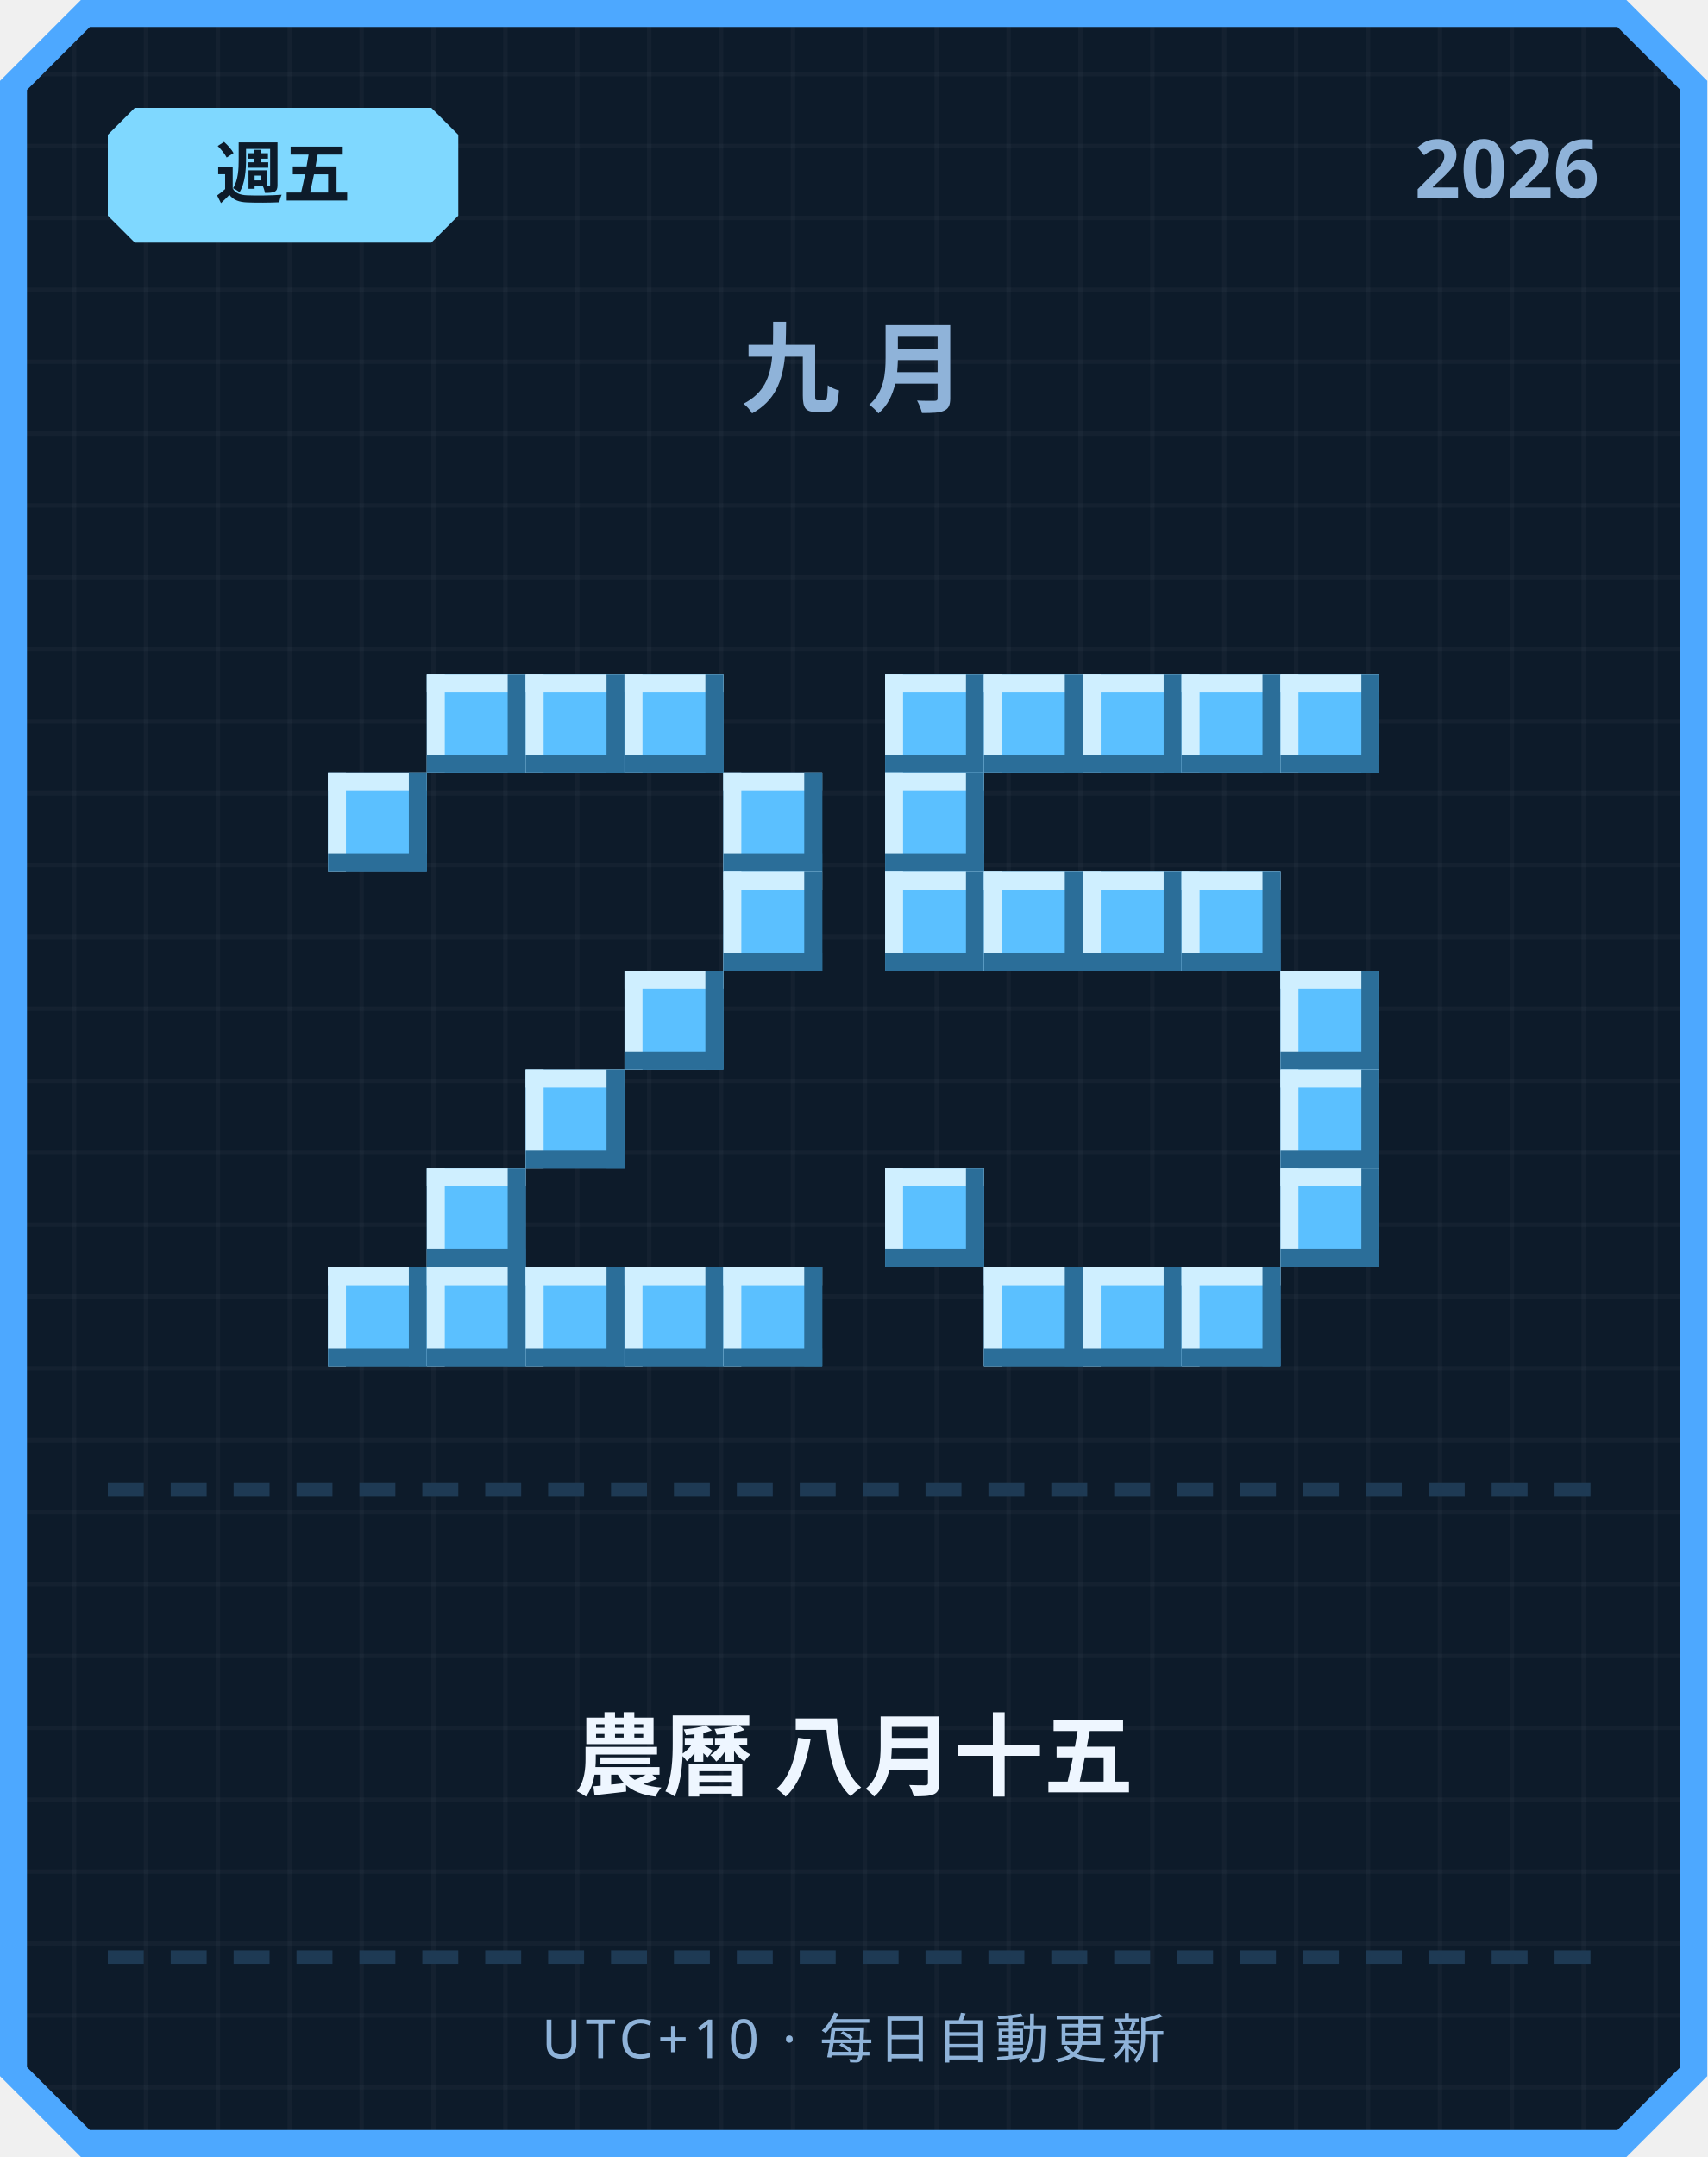
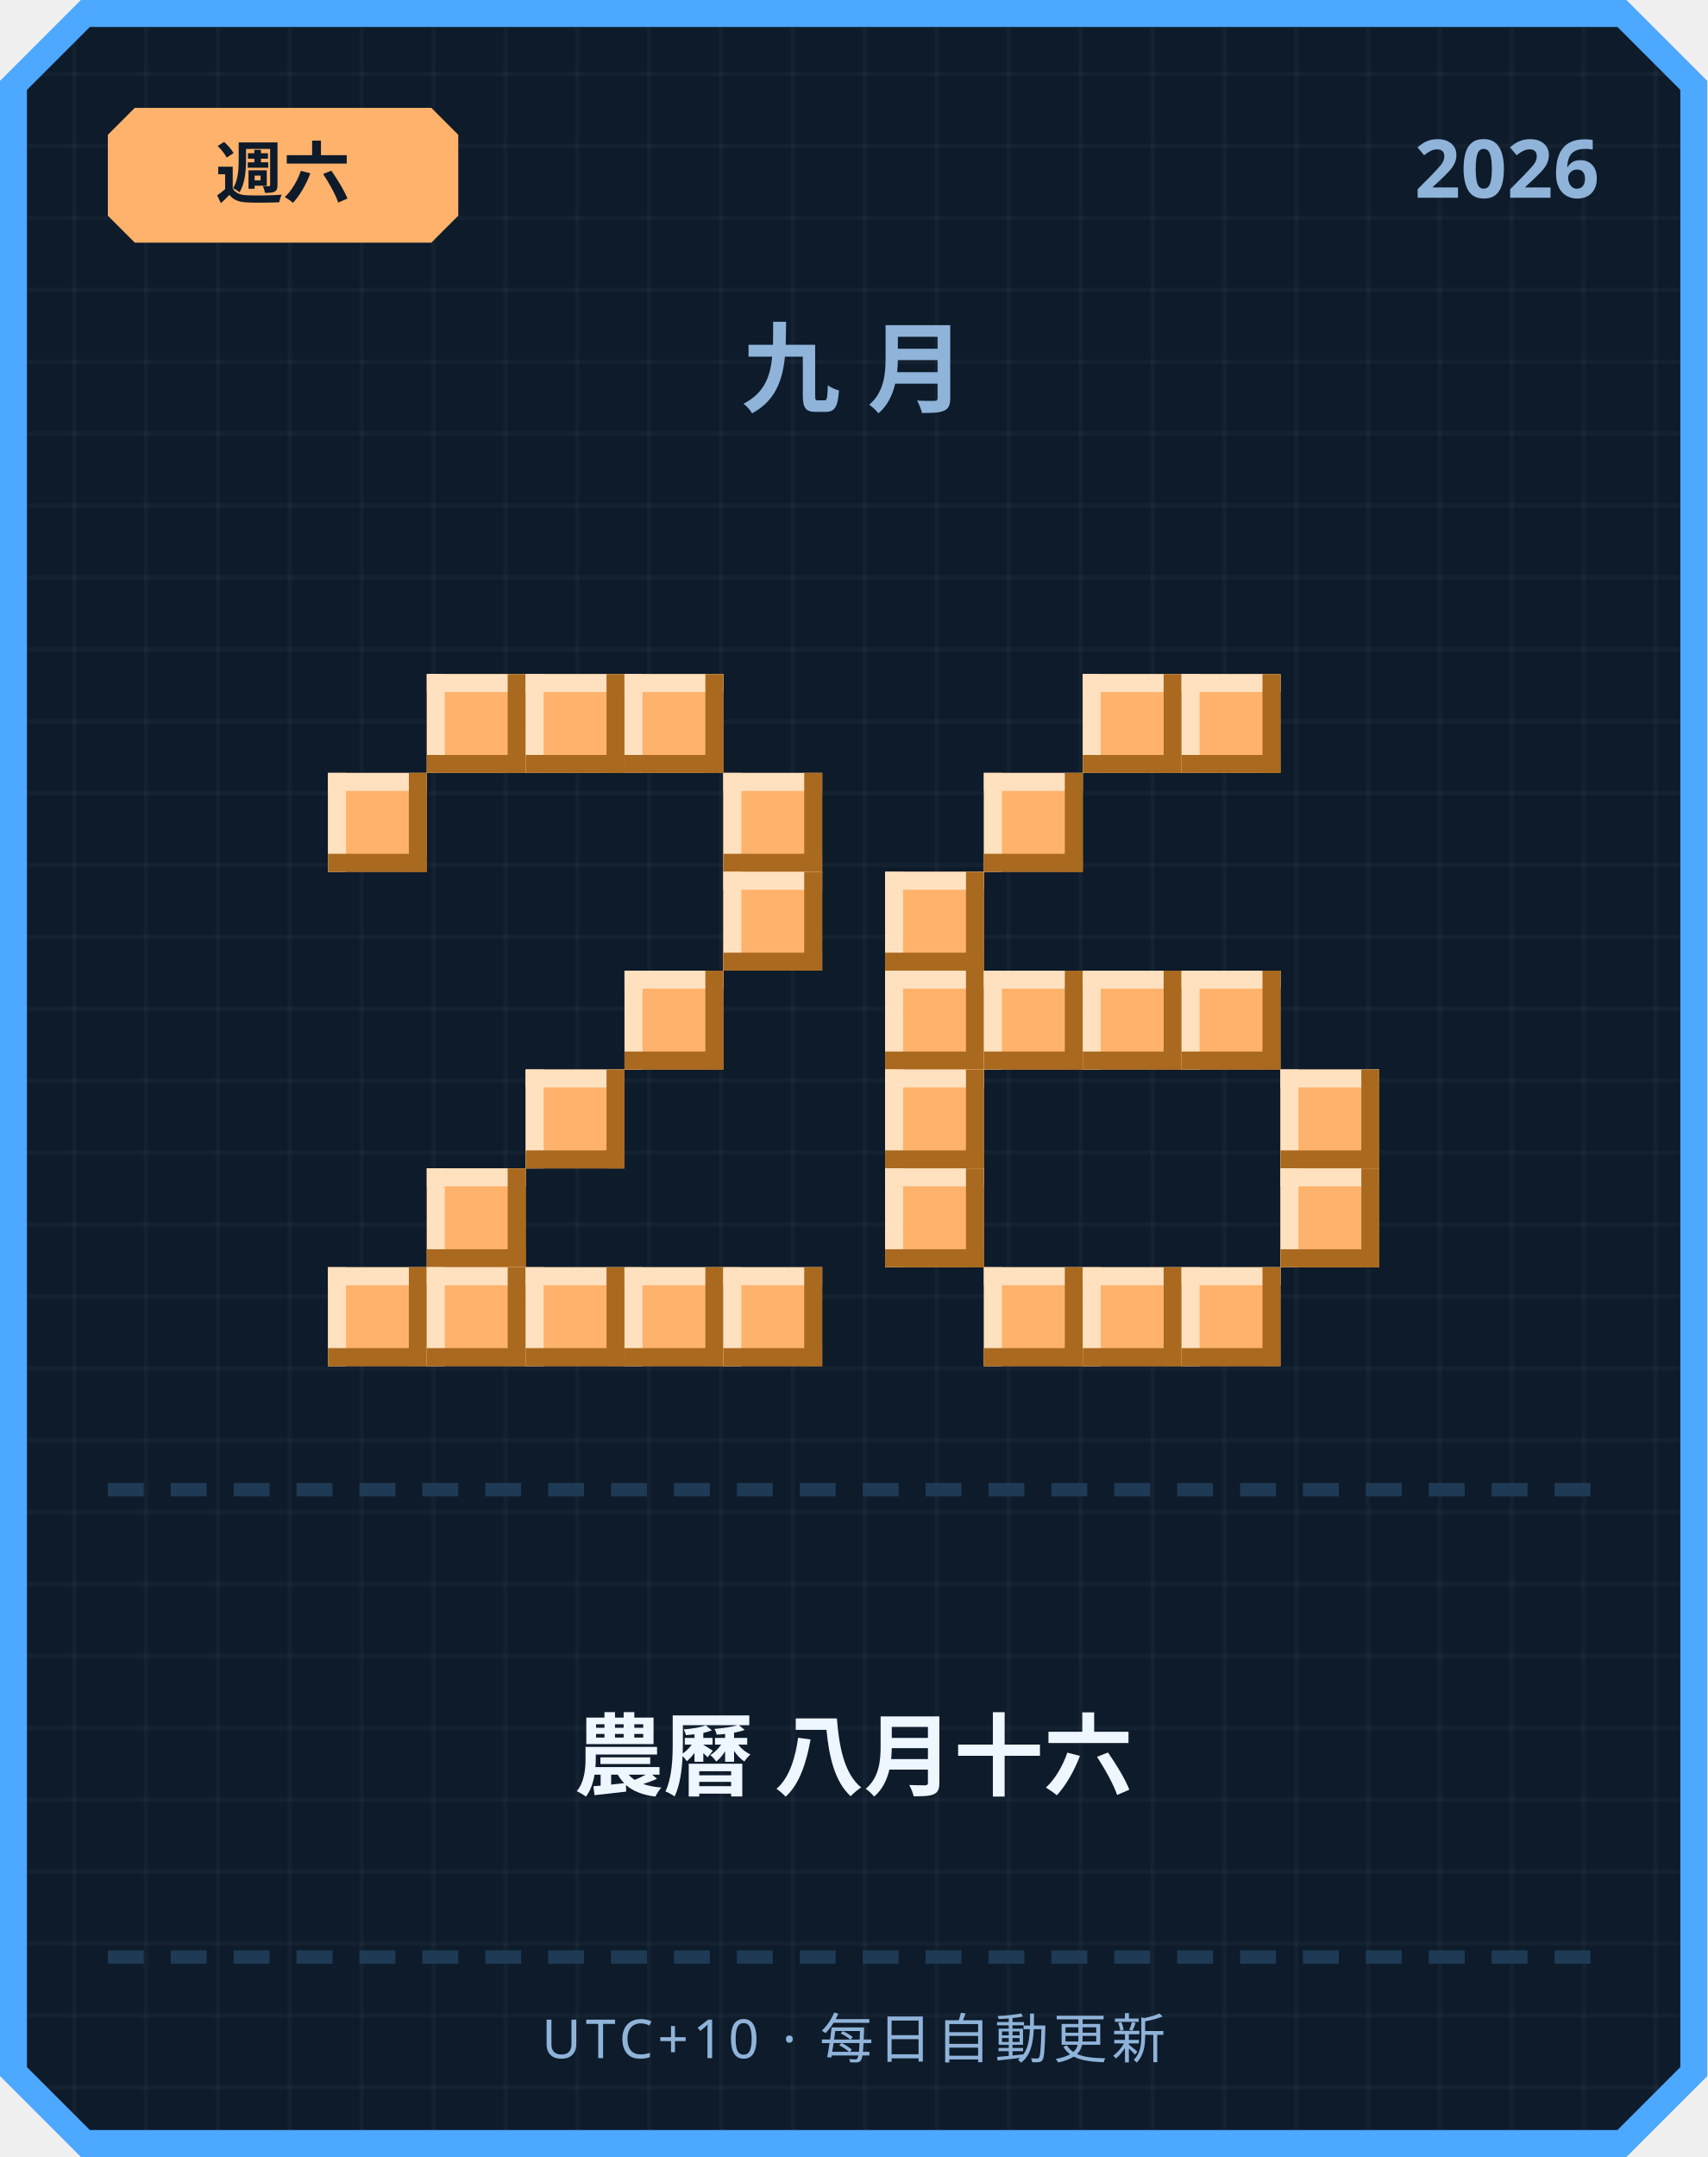
<svg xmlns="http://www.w3.org/2000/svg" width="380" height="480" viewBox="0 0 380 480">
  <defs>
    <pattern id="grid" width="16" height="16" patternUnits="userSpaceOnUse">
      <rect width="16" height="16" fill="#0d1b2a" />
      <rect width="1" height="16" fill="#ffffff" opacity="0.03" />
      <rect width="16" height="1" fill="#ffffff" opacity="0.03" />
    </pattern>
  </defs>
  <path d="M 18,0 L 362,0 L 380,18 L 380,462 L 362,480 L 18,480 L 0,462 L 0,18 Z" fill="#4da8ff" />
  <path d="M 20,6 L 360,6 L 374,20 L 374,460 L 360,474 L 20,474 L 6,460 L 6,20 Z" fill="url(#grid)" />
-   <path d="M 30,24 L 96,24 L 102,30 L 102,48 L 96,54 L 30,54 L 24,48 L 24,30 Z" fill="#7fd8ff" />
-   <text x="63" y="44" text-anchor="middle" font-family="'Segoe UI', sans-serif" font-size="15" font-weight="700" fill="#0d1b2a">週五</text>
+   <path d="M 30,24 L 96,24 L 102,30 L 102,48 L 96,54 L 30,54 L 24,48 L 24,30 Z" fill="#ffb26b" />
+   <text x="63" y="44" text-anchor="middle" font-family="'Segoe UI', sans-serif" font-size="15" font-weight="700" fill="#0d1b2a">週六</text>
  <text x="356" y="44" text-anchor="end" font-family="'Segoe UI', sans-serif" font-size="18" font-weight="700" fill="#8fb3d9">2026</text>
  <text x="190" y="90" text-anchor="middle" font-family="'Segoe UI', sans-serif" font-size="22" font-weight="700" letter-spacing="6" fill="#8fb3d9">九月</text>
-   <rect x="95" y="150" width="22" height="22" fill="#5bc0ff" />
-   <rect x="95" y="150" width="22" height="4" fill="#cfefff" />
-   <rect x="95" y="150" width="4" height="22" fill="#cfefff" />
-   <rect x="95" y="168" width="22" height="4" fill="#2b6e99" />
-   <rect x="113" y="150" width="4" height="22" fill="#2b6e99" />
-   <rect x="117" y="150" width="22" height="22" fill="#5bc0ff" />
-   <rect x="117" y="150" width="22" height="4" fill="#cfefff" />
-   <rect x="117" y="150" width="4" height="22" fill="#cfefff" />
-   <rect x="117" y="168" width="22" height="4" fill="#2b6e99" />
-   <rect x="135" y="150" width="4" height="22" fill="#2b6e99" />
-   <rect x="139" y="150" width="22" height="22" fill="#5bc0ff" />
-   <rect x="139" y="150" width="22" height="4" fill="#cfefff" />
-   <rect x="139" y="150" width="4" height="22" fill="#cfefff" />
-   <rect x="139" y="168" width="22" height="4" fill="#2b6e99" />
-   <rect x="157" y="150" width="4" height="22" fill="#2b6e99" />
-   <rect x="73" y="172" width="22" height="22" fill="#5bc0ff" />
-   <rect x="73" y="172" width="22" height="4" fill="#cfefff" />
-   <rect x="73" y="172" width="4" height="22" fill="#cfefff" />
-   <rect x="73" y="190" width="22" height="4" fill="#2b6e99" />
-   <rect x="91" y="172" width="4" height="22" fill="#2b6e99" />
-   <rect x="161" y="172" width="22" height="22" fill="#5bc0ff" />
-   <rect x="161" y="172" width="22" height="4" fill="#cfefff" />
-   <rect x="161" y="172" width="4" height="22" fill="#cfefff" />
-   <rect x="161" y="190" width="22" height="4" fill="#2b6e99" />
-   <rect x="179" y="172" width="4" height="22" fill="#2b6e99" />
-   <rect x="161" y="194" width="22" height="22" fill="#5bc0ff" />
-   <rect x="161" y="194" width="22" height="4" fill="#cfefff" />
-   <rect x="161" y="194" width="4" height="22" fill="#cfefff" />
-   <rect x="161" y="212" width="22" height="4" fill="#2b6e99" />
-   <rect x="179" y="194" width="4" height="22" fill="#2b6e99" />
-   <rect x="139" y="216" width="22" height="22" fill="#5bc0ff" />
-   <rect x="139" y="216" width="22" height="4" fill="#cfefff" />
-   <rect x="139" y="216" width="4" height="22" fill="#cfefff" />
-   <rect x="139" y="234" width="22" height="4" fill="#2b6e99" />
-   <rect x="157" y="216" width="4" height="22" fill="#2b6e99" />
-   <rect x="117" y="238" width="22" height="22" fill="#5bc0ff" />
-   <rect x="117" y="238" width="22" height="4" fill="#cfefff" />
-   <rect x="117" y="238" width="4" height="22" fill="#cfefff" />
-   <rect x="117" y="256" width="22" height="4" fill="#2b6e99" />
-   <rect x="135" y="238" width="4" height="22" fill="#2b6e99" />
-   <rect x="95" y="260" width="22" height="22" fill="#5bc0ff" />
-   <rect x="95" y="260" width="22" height="4" fill="#cfefff" />
-   <rect x="95" y="260" width="4" height="22" fill="#cfefff" />
-   <rect x="95" y="278" width="22" height="4" fill="#2b6e99" />
-   <rect x="113" y="260" width="4" height="22" fill="#2b6e99" />
-   <rect x="73" y="282" width="22" height="22" fill="#5bc0ff" />
-   <rect x="73" y="282" width="22" height="4" fill="#cfefff" />
-   <rect x="73" y="282" width="4" height="22" fill="#cfefff" />
-   <rect x="73" y="300" width="22" height="4" fill="#2b6e99" />
-   <rect x="91" y="282" width="4" height="22" fill="#2b6e99" />
-   <rect x="95" y="282" width="22" height="22" fill="#5bc0ff" />
-   <rect x="95" y="282" width="22" height="4" fill="#cfefff" />
-   <rect x="95" y="282" width="4" height="22" fill="#cfefff" />
-   <rect x="95" y="300" width="22" height="4" fill="#2b6e99" />
-   <rect x="113" y="282" width="4" height="22" fill="#2b6e99" />
-   <rect x="117" y="282" width="22" height="22" fill="#5bc0ff" />
-   <rect x="117" y="282" width="22" height="4" fill="#cfefff" />
-   <rect x="117" y="282" width="4" height="22" fill="#cfefff" />
-   <rect x="117" y="300" width="22" height="4" fill="#2b6e99" />
-   <rect x="135" y="282" width="4" height="22" fill="#2b6e99" />
-   <rect x="139" y="282" width="22" height="22" fill="#5bc0ff" />
-   <rect x="139" y="282" width="22" height="4" fill="#cfefff" />
-   <rect x="139" y="282" width="4" height="22" fill="#cfefff" />
-   <rect x="139" y="300" width="22" height="4" fill="#2b6e99" />
-   <rect x="157" y="282" width="4" height="22" fill="#2b6e99" />
-   <rect x="161" y="282" width="22" height="22" fill="#5bc0ff" />
-   <rect x="161" y="282" width="22" height="4" fill="#cfefff" />
-   <rect x="161" y="282" width="4" height="22" fill="#cfefff" />
-   <rect x="161" y="300" width="22" height="4" fill="#2b6e99" />
-   <rect x="179" y="282" width="4" height="22" fill="#2b6e99" />
-   <rect x="197" y="150" width="22" height="22" fill="#5bc0ff" />
-   <rect x="197" y="150" width="22" height="4" fill="#cfefff" />
-   <rect x="197" y="150" width="4" height="22" fill="#cfefff" />
-   <rect x="197" y="168" width="22" height="4" fill="#2b6e99" />
-   <rect x="215" y="150" width="4" height="22" fill="#2b6e99" />
-   <rect x="219" y="150" width="22" height="22" fill="#5bc0ff" />
-   <rect x="219" y="150" width="22" height="4" fill="#cfefff" />
-   <rect x="219" y="150" width="4" height="22" fill="#cfefff" />
-   <rect x="219" y="168" width="22" height="4" fill="#2b6e99" />
-   <rect x="237" y="150" width="4" height="22" fill="#2b6e99" />
-   <rect x="241" y="150" width="22" height="22" fill="#5bc0ff" />
-   <rect x="241" y="150" width="22" height="4" fill="#cfefff" />
-   <rect x="241" y="150" width="4" height="22" fill="#cfefff" />
-   <rect x="241" y="168" width="22" height="4" fill="#2b6e99" />
-   <rect x="259" y="150" width="4" height="22" fill="#2b6e99" />
-   <rect x="263" y="150" width="22" height="22" fill="#5bc0ff" />
-   <rect x="263" y="150" width="22" height="4" fill="#cfefff" />
-   <rect x="263" y="150" width="4" height="22" fill="#cfefff" />
-   <rect x="263" y="168" width="22" height="4" fill="#2b6e99" />
-   <rect x="281" y="150" width="4" height="22" fill="#2b6e99" />
-   <rect x="285" y="150" width="22" height="22" fill="#5bc0ff" />
-   <rect x="285" y="150" width="22" height="4" fill="#cfefff" />
-   <rect x="285" y="150" width="4" height="22" fill="#cfefff" />
-   <rect x="285" y="168" width="22" height="4" fill="#2b6e99" />
-   <rect x="303" y="150" width="4" height="22" fill="#2b6e99" />
-   <rect x="197" y="172" width="22" height="22" fill="#5bc0ff" />
-   <rect x="197" y="172" width="22" height="4" fill="#cfefff" />
-   <rect x="197" y="172" width="4" height="22" fill="#cfefff" />
-   <rect x="197" y="190" width="22" height="4" fill="#2b6e99" />
-   <rect x="215" y="172" width="4" height="22" fill="#2b6e99" />
-   <rect x="197" y="194" width="22" height="22" fill="#5bc0ff" />
-   <rect x="197" y="194" width="22" height="4" fill="#cfefff" />
-   <rect x="197" y="194" width="4" height="22" fill="#cfefff" />
-   <rect x="197" y="212" width="22" height="4" fill="#2b6e99" />
-   <rect x="215" y="194" width="4" height="22" fill="#2b6e99" />
-   <rect x="219" y="194" width="22" height="22" fill="#5bc0ff" />
-   <rect x="219" y="194" width="22" height="4" fill="#cfefff" />
-   <rect x="219" y="194" width="4" height="22" fill="#cfefff" />
-   <rect x="219" y="212" width="22" height="4" fill="#2b6e99" />
-   <rect x="237" y="194" width="4" height="22" fill="#2b6e99" />
-   <rect x="241" y="194" width="22" height="22" fill="#5bc0ff" />
-   <rect x="241" y="194" width="22" height="4" fill="#cfefff" />
-   <rect x="241" y="194" width="4" height="22" fill="#cfefff" />
-   <rect x="241" y="212" width="22" height="4" fill="#2b6e99" />
-   <rect x="259" y="194" width="4" height="22" fill="#2b6e99" />
-   <rect x="263" y="194" width="22" height="22" fill="#5bc0ff" />
-   <rect x="263" y="194" width="22" height="4" fill="#cfefff" />
-   <rect x="263" y="194" width="4" height="22" fill="#cfefff" />
-   <rect x="263" y="212" width="22" height="4" fill="#2b6e99" />
-   <rect x="281" y="194" width="4" height="22" fill="#2b6e99" />
-   <rect x="285" y="216" width="22" height="22" fill="#5bc0ff" />
-   <rect x="285" y="216" width="22" height="4" fill="#cfefff" />
-   <rect x="285" y="216" width="4" height="22" fill="#cfefff" />
-   <rect x="285" y="234" width="22" height="4" fill="#2b6e99" />
-   <rect x="303" y="216" width="4" height="22" fill="#2b6e99" />
-   <rect x="285" y="238" width="22" height="22" fill="#5bc0ff" />
-   <rect x="285" y="238" width="22" height="4" fill="#cfefff" />
-   <rect x="285" y="238" width="4" height="22" fill="#cfefff" />
-   <rect x="285" y="256" width="22" height="4" fill="#2b6e99" />
-   <rect x="303" y="238" width="4" height="22" fill="#2b6e99" />
-   <rect x="197" y="260" width="22" height="22" fill="#5bc0ff" />
-   <rect x="197" y="260" width="22" height="4" fill="#cfefff" />
-   <rect x="197" y="260" width="4" height="22" fill="#cfefff" />
-   <rect x="197" y="278" width="22" height="4" fill="#2b6e99" />
-   <rect x="215" y="260" width="4" height="22" fill="#2b6e99" />
-   <rect x="285" y="260" width="22" height="22" fill="#5bc0ff" />
-   <rect x="285" y="260" width="22" height="4" fill="#cfefff" />
-   <rect x="285" y="260" width="4" height="22" fill="#cfefff" />
-   <rect x="285" y="278" width="22" height="4" fill="#2b6e99" />
-   <rect x="303" y="260" width="4" height="22" fill="#2b6e99" />
-   <rect x="219" y="282" width="22" height="22" fill="#5bc0ff" />
-   <rect x="219" y="282" width="22" height="4" fill="#cfefff" />
-   <rect x="219" y="282" width="4" height="22" fill="#cfefff" />
-   <rect x="219" y="300" width="22" height="4" fill="#2b6e99" />
-   <rect x="237" y="282" width="4" height="22" fill="#2b6e99" />
-   <rect x="241" y="282" width="22" height="22" fill="#5bc0ff" />
-   <rect x="241" y="282" width="22" height="4" fill="#cfefff" />
-   <rect x="241" y="282" width="4" height="22" fill="#cfefff" />
-   <rect x="241" y="300" width="22" height="4" fill="#2b6e99" />
-   <rect x="259" y="282" width="4" height="22" fill="#2b6e99" />
-   <rect x="263" y="282" width="22" height="22" fill="#5bc0ff" />
-   <rect x="263" y="282" width="22" height="4" fill="#cfefff" />
-   <rect x="263" y="282" width="4" height="22" fill="#cfefff" />
-   <rect x="263" y="300" width="22" height="4" fill="#2b6e99" />
-   <rect x="281" y="282" width="4" height="22" fill="#2b6e99" />
+   <rect x="95" y="150" width="22" height="22" fill="#ffb26b" />
+   <rect x="95" y="150" width="22" height="4" fill="#ffe1bf" />
+   <rect x="95" y="150" width="4" height="22" fill="#ffe1bf" />
+   <rect x="95" y="168" width="22" height="4" fill="#a9691f" />
+   <rect x="113" y="150" width="4" height="22" fill="#a9691f" />
+   <rect x="117" y="150" width="22" height="22" fill="#ffb26b" />
+   <rect x="117" y="150" width="22" height="4" fill="#ffe1bf" />
+   <rect x="117" y="150" width="4" height="22" fill="#ffe1bf" />
+   <rect x="117" y="168" width="22" height="4" fill="#a9691f" />
+   <rect x="135" y="150" width="4" height="22" fill="#a9691f" />
+   <rect x="139" y="150" width="22" height="22" fill="#ffb26b" />
+   <rect x="139" y="150" width="22" height="4" fill="#ffe1bf" />
+   <rect x="139" y="150" width="4" height="22" fill="#ffe1bf" />
+   <rect x="139" y="168" width="22" height="4" fill="#a9691f" />
+   <rect x="157" y="150" width="4" height="22" fill="#a9691f" />
+   <rect x="73" y="172" width="22" height="22" fill="#ffb26b" />
+   <rect x="73" y="172" width="22" height="4" fill="#ffe1bf" />
+   <rect x="73" y="172" width="4" height="22" fill="#ffe1bf" />
+   <rect x="73" y="190" width="22" height="4" fill="#a9691f" />
+   <rect x="91" y="172" width="4" height="22" fill="#a9691f" />
+   <rect x="161" y="172" width="22" height="22" fill="#ffb26b" />
+   <rect x="161" y="172" width="22" height="4" fill="#ffe1bf" />
+   <rect x="161" y="172" width="4" height="22" fill="#ffe1bf" />
+   <rect x="161" y="190" width="22" height="4" fill="#a9691f" />
+   <rect x="179" y="172" width="4" height="22" fill="#a9691f" />
+   <rect x="161" y="194" width="22" height="22" fill="#ffb26b" />
+   <rect x="161" y="194" width="22" height="4" fill="#ffe1bf" />
+   <rect x="161" y="194" width="4" height="22" fill="#ffe1bf" />
+   <rect x="161" y="212" width="22" height="4" fill="#a9691f" />
+   <rect x="179" y="194" width="4" height="22" fill="#a9691f" />
+   <rect x="139" y="216" width="22" height="22" fill="#ffb26b" />
+   <rect x="139" y="216" width="22" height="4" fill="#ffe1bf" />
+   <rect x="139" y="216" width="4" height="22" fill="#ffe1bf" />
+   <rect x="139" y="234" width="22" height="4" fill="#a9691f" />
+   <rect x="157" y="216" width="4" height="22" fill="#a9691f" />
+   <rect x="117" y="238" width="22" height="22" fill="#ffb26b" />
+   <rect x="117" y="238" width="22" height="4" fill="#ffe1bf" />
+   <rect x="117" y="238" width="4" height="22" fill="#ffe1bf" />
+   <rect x="117" y="256" width="22" height="4" fill="#a9691f" />
+   <rect x="135" y="238" width="4" height="22" fill="#a9691f" />
+   <rect x="95" y="260" width="22" height="22" fill="#ffb26b" />
+   <rect x="95" y="260" width="22" height="4" fill="#ffe1bf" />
+   <rect x="95" y="260" width="4" height="22" fill="#ffe1bf" />
+   <rect x="95" y="278" width="22" height="4" fill="#a9691f" />
+   <rect x="113" y="260" width="4" height="22" fill="#a9691f" />
+   <rect x="73" y="282" width="22" height="22" fill="#ffb26b" />
+   <rect x="73" y="282" width="22" height="4" fill="#ffe1bf" />
+   <rect x="73" y="282" width="4" height="22" fill="#ffe1bf" />
+   <rect x="73" y="300" width="22" height="4" fill="#a9691f" />
+   <rect x="91" y="282" width="4" height="22" fill="#a9691f" />
+   <rect x="95" y="282" width="22" height="22" fill="#ffb26b" />
+   <rect x="95" y="282" width="22" height="4" fill="#ffe1bf" />
+   <rect x="95" y="282" width="4" height="22" fill="#ffe1bf" />
+   <rect x="95" y="300" width="22" height="4" fill="#a9691f" />
+   <rect x="113" y="282" width="4" height="22" fill="#a9691f" />
+   <rect x="117" y="282" width="22" height="22" fill="#ffb26b" />
+   <rect x="117" y="282" width="22" height="4" fill="#ffe1bf" />
+   <rect x="117" y="282" width="4" height="22" fill="#ffe1bf" />
+   <rect x="117" y="300" width="22" height="4" fill="#a9691f" />
+   <rect x="135" y="282" width="4" height="22" fill="#a9691f" />
+   <rect x="139" y="282" width="22" height="22" fill="#ffb26b" />
+   <rect x="139" y="282" width="22" height="4" fill="#ffe1bf" />
+   <rect x="139" y="282" width="4" height="22" fill="#ffe1bf" />
+   <rect x="139" y="300" width="22" height="4" fill="#a9691f" />
+   <rect x="157" y="282" width="4" height="22" fill="#a9691f" />
+   <rect x="161" y="282" width="22" height="22" fill="#ffb26b" />
+   <rect x="161" y="282" width="22" height="4" fill="#ffe1bf" />
+   <rect x="161" y="282" width="4" height="22" fill="#ffe1bf" />
+   <rect x="161" y="300" width="22" height="4" fill="#a9691f" />
+   <rect x="179" y="282" width="4" height="22" fill="#a9691f" />
+   <rect x="241" y="150" width="22" height="22" fill="#ffb26b" />
+   <rect x="241" y="150" width="22" height="4" fill="#ffe1bf" />
+   <rect x="241" y="150" width="4" height="22" fill="#ffe1bf" />
+   <rect x="241" y="168" width="22" height="4" fill="#a9691f" />
+   <rect x="259" y="150" width="4" height="22" fill="#a9691f" />
+   <rect x="263" y="150" width="22" height="22" fill="#ffb26b" />
+   <rect x="263" y="150" width="22" height="4" fill="#ffe1bf" />
+   <rect x="263" y="150" width="4" height="22" fill="#ffe1bf" />
+   <rect x="263" y="168" width="22" height="4" fill="#a9691f" />
+   <rect x="281" y="150" width="4" height="22" fill="#a9691f" />
+   <rect x="219" y="172" width="22" height="22" fill="#ffb26b" />
+   <rect x="219" y="172" width="22" height="4" fill="#ffe1bf" />
+   <rect x="219" y="172" width="4" height="22" fill="#ffe1bf" />
+   <rect x="219" y="190" width="22" height="4" fill="#a9691f" />
+   <rect x="237" y="172" width="4" height="22" fill="#a9691f" />
+   <rect x="197" y="194" width="22" height="22" fill="#ffb26b" />
+   <rect x="197" y="194" width="22" height="4" fill="#ffe1bf" />
+   <rect x="197" y="194" width="4" height="22" fill="#ffe1bf" />
+   <rect x="197" y="212" width="22" height="4" fill="#a9691f" />
+   <rect x="215" y="194" width="4" height="22" fill="#a9691f" />
+   <rect x="197" y="216" width="22" height="22" fill="#ffb26b" />
+   <rect x="197" y="216" width="22" height="4" fill="#ffe1bf" />
+   <rect x="197" y="216" width="4" height="22" fill="#ffe1bf" />
+   <rect x="197" y="234" width="22" height="4" fill="#a9691f" />
+   <rect x="215" y="216" width="4" height="22" fill="#a9691f" />
+   <rect x="219" y="216" width="22" height="22" fill="#ffb26b" />
+   <rect x="219" y="216" width="22" height="4" fill="#ffe1bf" />
+   <rect x="219" y="216" width="4" height="22" fill="#ffe1bf" />
+   <rect x="219" y="234" width="22" height="4" fill="#a9691f" />
+   <rect x="237" y="216" width="4" height="22" fill="#a9691f" />
+   <rect x="241" y="216" width="22" height="22" fill="#ffb26b" />
+   <rect x="241" y="216" width="22" height="4" fill="#ffe1bf" />
+   <rect x="241" y="216" width="4" height="22" fill="#ffe1bf" />
+   <rect x="241" y="234" width="22" height="4" fill="#a9691f" />
+   <rect x="259" y="216" width="4" height="22" fill="#a9691f" />
+   <rect x="263" y="216" width="22" height="22" fill="#ffb26b" />
+   <rect x="263" y="216" width="22" height="4" fill="#ffe1bf" />
+   <rect x="263" y="216" width="4" height="22" fill="#ffe1bf" />
+   <rect x="263" y="234" width="22" height="4" fill="#a9691f" />
+   <rect x="281" y="216" width="4" height="22" fill="#a9691f" />
+   <rect x="197" y="238" width="22" height="22" fill="#ffb26b" />
+   <rect x="197" y="238" width="22" height="4" fill="#ffe1bf" />
+   <rect x="197" y="238" width="4" height="22" fill="#ffe1bf" />
+   <rect x="197" y="256" width="22" height="4" fill="#a9691f" />
+   <rect x="215" y="238" width="4" height="22" fill="#a9691f" />
+   <rect x="285" y="238" width="22" height="22" fill="#ffb26b" />
+   <rect x="285" y="238" width="22" height="4" fill="#ffe1bf" />
+   <rect x="285" y="238" width="4" height="22" fill="#ffe1bf" />
+   <rect x="285" y="256" width="22" height="4" fill="#a9691f" />
+   <rect x="303" y="238" width="4" height="22" fill="#a9691f" />
+   <rect x="197" y="260" width="22" height="22" fill="#ffb26b" />
+   <rect x="197" y="260" width="22" height="4" fill="#ffe1bf" />
+   <rect x="197" y="260" width="4" height="22" fill="#ffe1bf" />
+   <rect x="197" y="278" width="22" height="4" fill="#a9691f" />
+   <rect x="215" y="260" width="4" height="22" fill="#a9691f" />
+   <rect x="285" y="260" width="22" height="22" fill="#ffb26b" />
+   <rect x="285" y="260" width="22" height="4" fill="#ffe1bf" />
+   <rect x="285" y="260" width="4" height="22" fill="#ffe1bf" />
+   <rect x="285" y="278" width="22" height="4" fill="#a9691f" />
+   <rect x="303" y="260" width="4" height="22" fill="#a9691f" />
+   <rect x="219" y="282" width="22" height="22" fill="#ffb26b" />
+   <rect x="219" y="282" width="22" height="4" fill="#ffe1bf" />
+   <rect x="219" y="282" width="4" height="22" fill="#ffe1bf" />
+   <rect x="219" y="300" width="22" height="4" fill="#a9691f" />
+   <rect x="237" y="282" width="4" height="22" fill="#a9691f" />
+   <rect x="241" y="282" width="22" height="22" fill="#ffb26b" />
+   <rect x="241" y="282" width="22" height="4" fill="#ffe1bf" />
+   <rect x="241" y="282" width="4" height="22" fill="#ffe1bf" />
+   <rect x="241" y="300" width="22" height="4" fill="#a9691f" />
+   <rect x="259" y="282" width="4" height="22" fill="#a9691f" />
+   <rect x="263" y="282" width="22" height="22" fill="#ffb26b" />
+   <rect x="263" y="282" width="22" height="4" fill="#ffe1bf" />
+   <rect x="263" y="282" width="4" height="22" fill="#ffe1bf" />
+   <rect x="263" y="300" width="22" height="4" fill="#a9691f" />
+   <rect x="281" y="282" width="4" height="22" fill="#a9691f" />
  <rect x="24" y="330" width="8" height="3" fill="#1e3a54" />
  <rect x="38" y="330" width="8" height="3" fill="#1e3a54" />
  <rect x="52" y="330" width="8" height="3" fill="#1e3a54" />
  <rect x="66" y="330" width="8" height="3" fill="#1e3a54" />
  <rect x="80" y="330" width="8" height="3" fill="#1e3a54" />
  <rect x="94" y="330" width="8" height="3" fill="#1e3a54" />
  <rect x="108" y="330" width="8" height="3" fill="#1e3a54" />
  <rect x="122" y="330" width="8" height="3" fill="#1e3a54" />
  <rect x="136" y="330" width="8" height="3" fill="#1e3a54" />
  <rect x="150" y="330" width="8" height="3" fill="#1e3a54" />
  <rect x="164" y="330" width="8" height="3" fill="#1e3a54" />
  <rect x="178" y="330" width="8" height="3" fill="#1e3a54" />
  <rect x="192" y="330" width="8" height="3" fill="#1e3a54" />
  <rect x="206" y="330" width="8" height="3" fill="#1e3a54" />
  <rect x="220" y="330" width="8" height="3" fill="#1e3a54" />
  <rect x="234" y="330" width="8" height="3" fill="#1e3a54" />
  <rect x="248" y="330" width="8" height="3" fill="#1e3a54" />
  <rect x="262" y="330" width="8" height="3" fill="#1e3a54" />
  <rect x="276" y="330" width="8" height="3" fill="#1e3a54" />
  <rect x="290" y="330" width="8" height="3" fill="#1e3a54" />
  <rect x="304" y="330" width="8" height="3" fill="#1e3a54" />
  <rect x="318" y="330" width="8" height="3" fill="#1e3a54" />
  <rect x="332" y="330" width="8" height="3" fill="#1e3a54" />
  <rect x="346" y="330" width="8" height="3" fill="#1e3a54" />
-   <text x="190" y="398" text-anchor="middle" font-family="'Segoe UI', 'Microsoft JhengHei', sans-serif" font-size="20" font-weight="700" fill="#eef6ff">農曆 八月十五</text>
+   <text x="190" y="398" text-anchor="middle" font-family="'Segoe UI', 'Microsoft JhengHei', sans-serif" font-size="20" font-weight="700" fill="#eef6ff">農曆 八月十六</text>
  <rect x="24" y="434" width="8" height="3" fill="#1e3a54" />
  <rect x="38" y="434" width="8" height="3" fill="#1e3a54" />
  <rect x="52" y="434" width="8" height="3" fill="#1e3a54" />
  <rect x="66" y="434" width="8" height="3" fill="#1e3a54" />
  <rect x="80" y="434" width="8" height="3" fill="#1e3a54" />
  <rect x="94" y="434" width="8" height="3" fill="#1e3a54" />
  <rect x="108" y="434" width="8" height="3" fill="#1e3a54" />
  <rect x="122" y="434" width="8" height="3" fill="#1e3a54" />
  <rect x="136" y="434" width="8" height="3" fill="#1e3a54" />
  <rect x="150" y="434" width="8" height="3" fill="#1e3a54" />
  <rect x="164" y="434" width="8" height="3" fill="#1e3a54" />
  <rect x="178" y="434" width="8" height="3" fill="#1e3a54" />
  <rect x="192" y="434" width="8" height="3" fill="#1e3a54" />
  <rect x="206" y="434" width="8" height="3" fill="#1e3a54" />
  <rect x="220" y="434" width="8" height="3" fill="#1e3a54" />
  <rect x="234" y="434" width="8" height="3" fill="#1e3a54" />
  <rect x="248" y="434" width="8" height="3" fill="#1e3a54" />
  <rect x="262" y="434" width="8" height="3" fill="#1e3a54" />
  <rect x="276" y="434" width="8" height="3" fill="#1e3a54" />
  <rect x="290" y="434" width="8" height="3" fill="#1e3a54" />
  <rect x="304" y="434" width="8" height="3" fill="#1e3a54" />
  <rect x="318" y="434" width="8" height="3" fill="#1e3a54" />
  <rect x="332" y="434" width="8" height="3" fill="#1e3a54" />
  <rect x="346" y="434" width="8" height="3" fill="#1e3a54" />
  <text x="190" y="458" text-anchor="middle" font-family="'Segoe UI', sans-serif" font-size="12" letter-spacing="1" fill="#8fb3d9">UTC+10 · 每日自動更新</text>
</svg>
